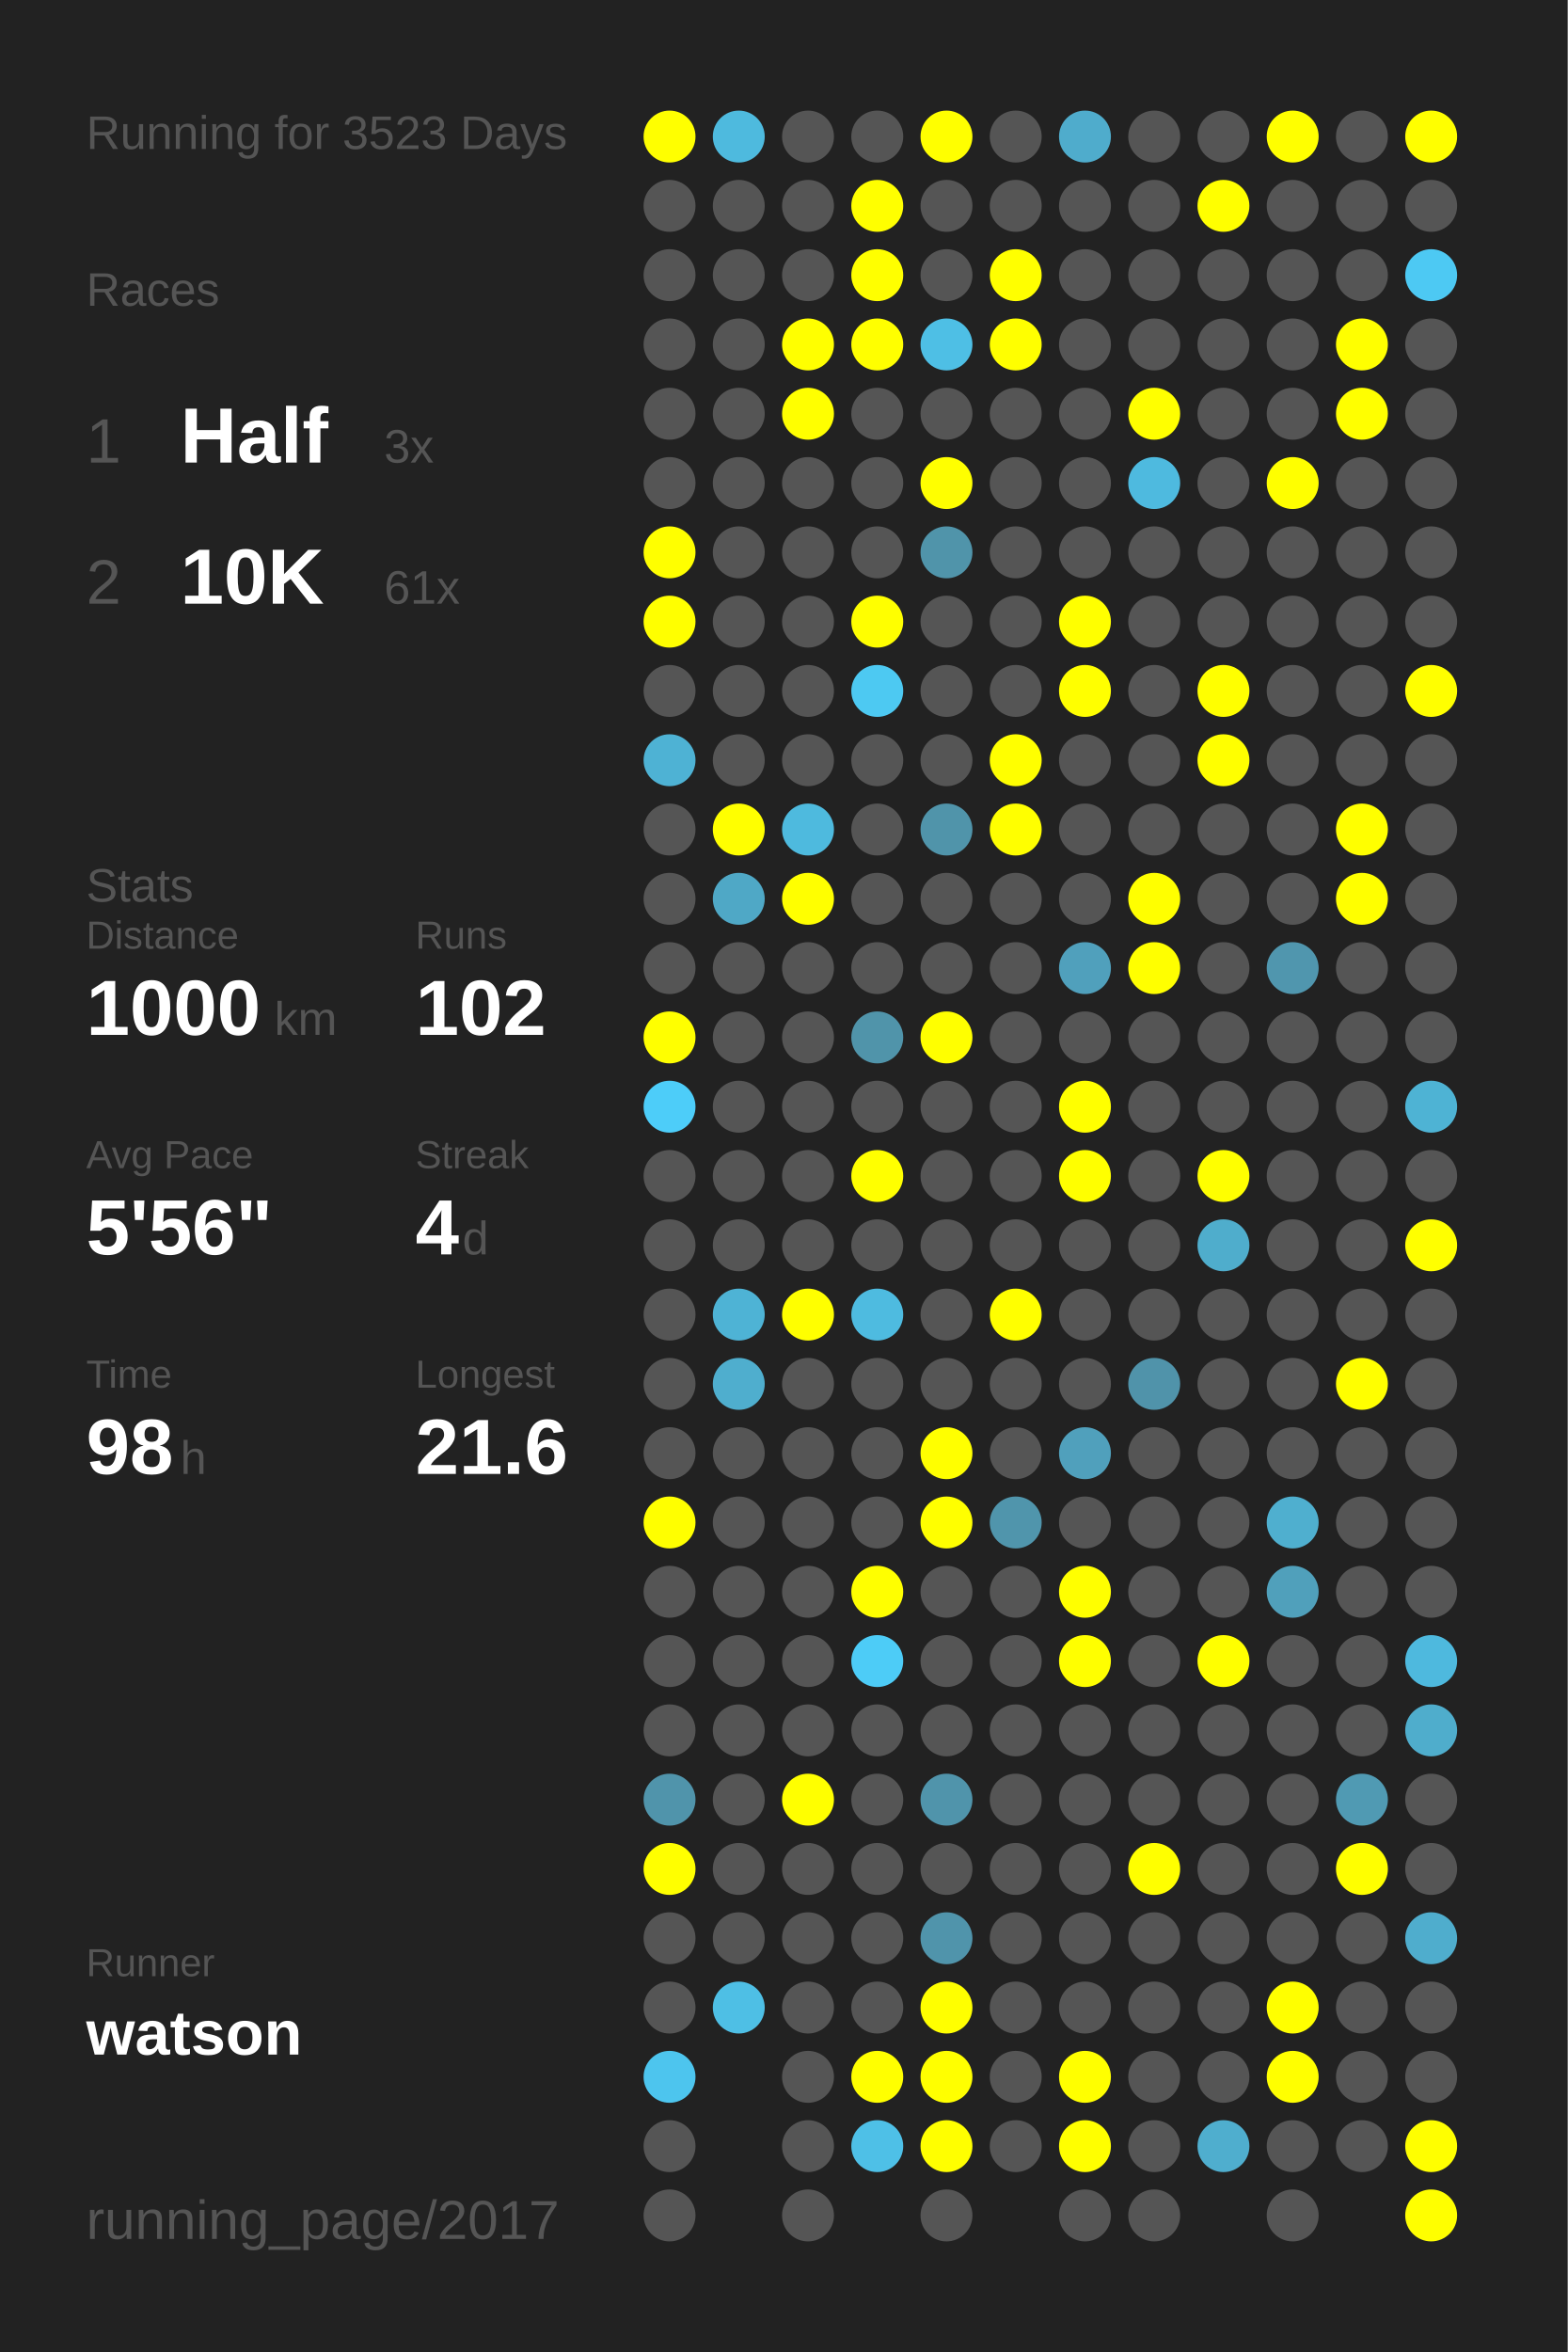
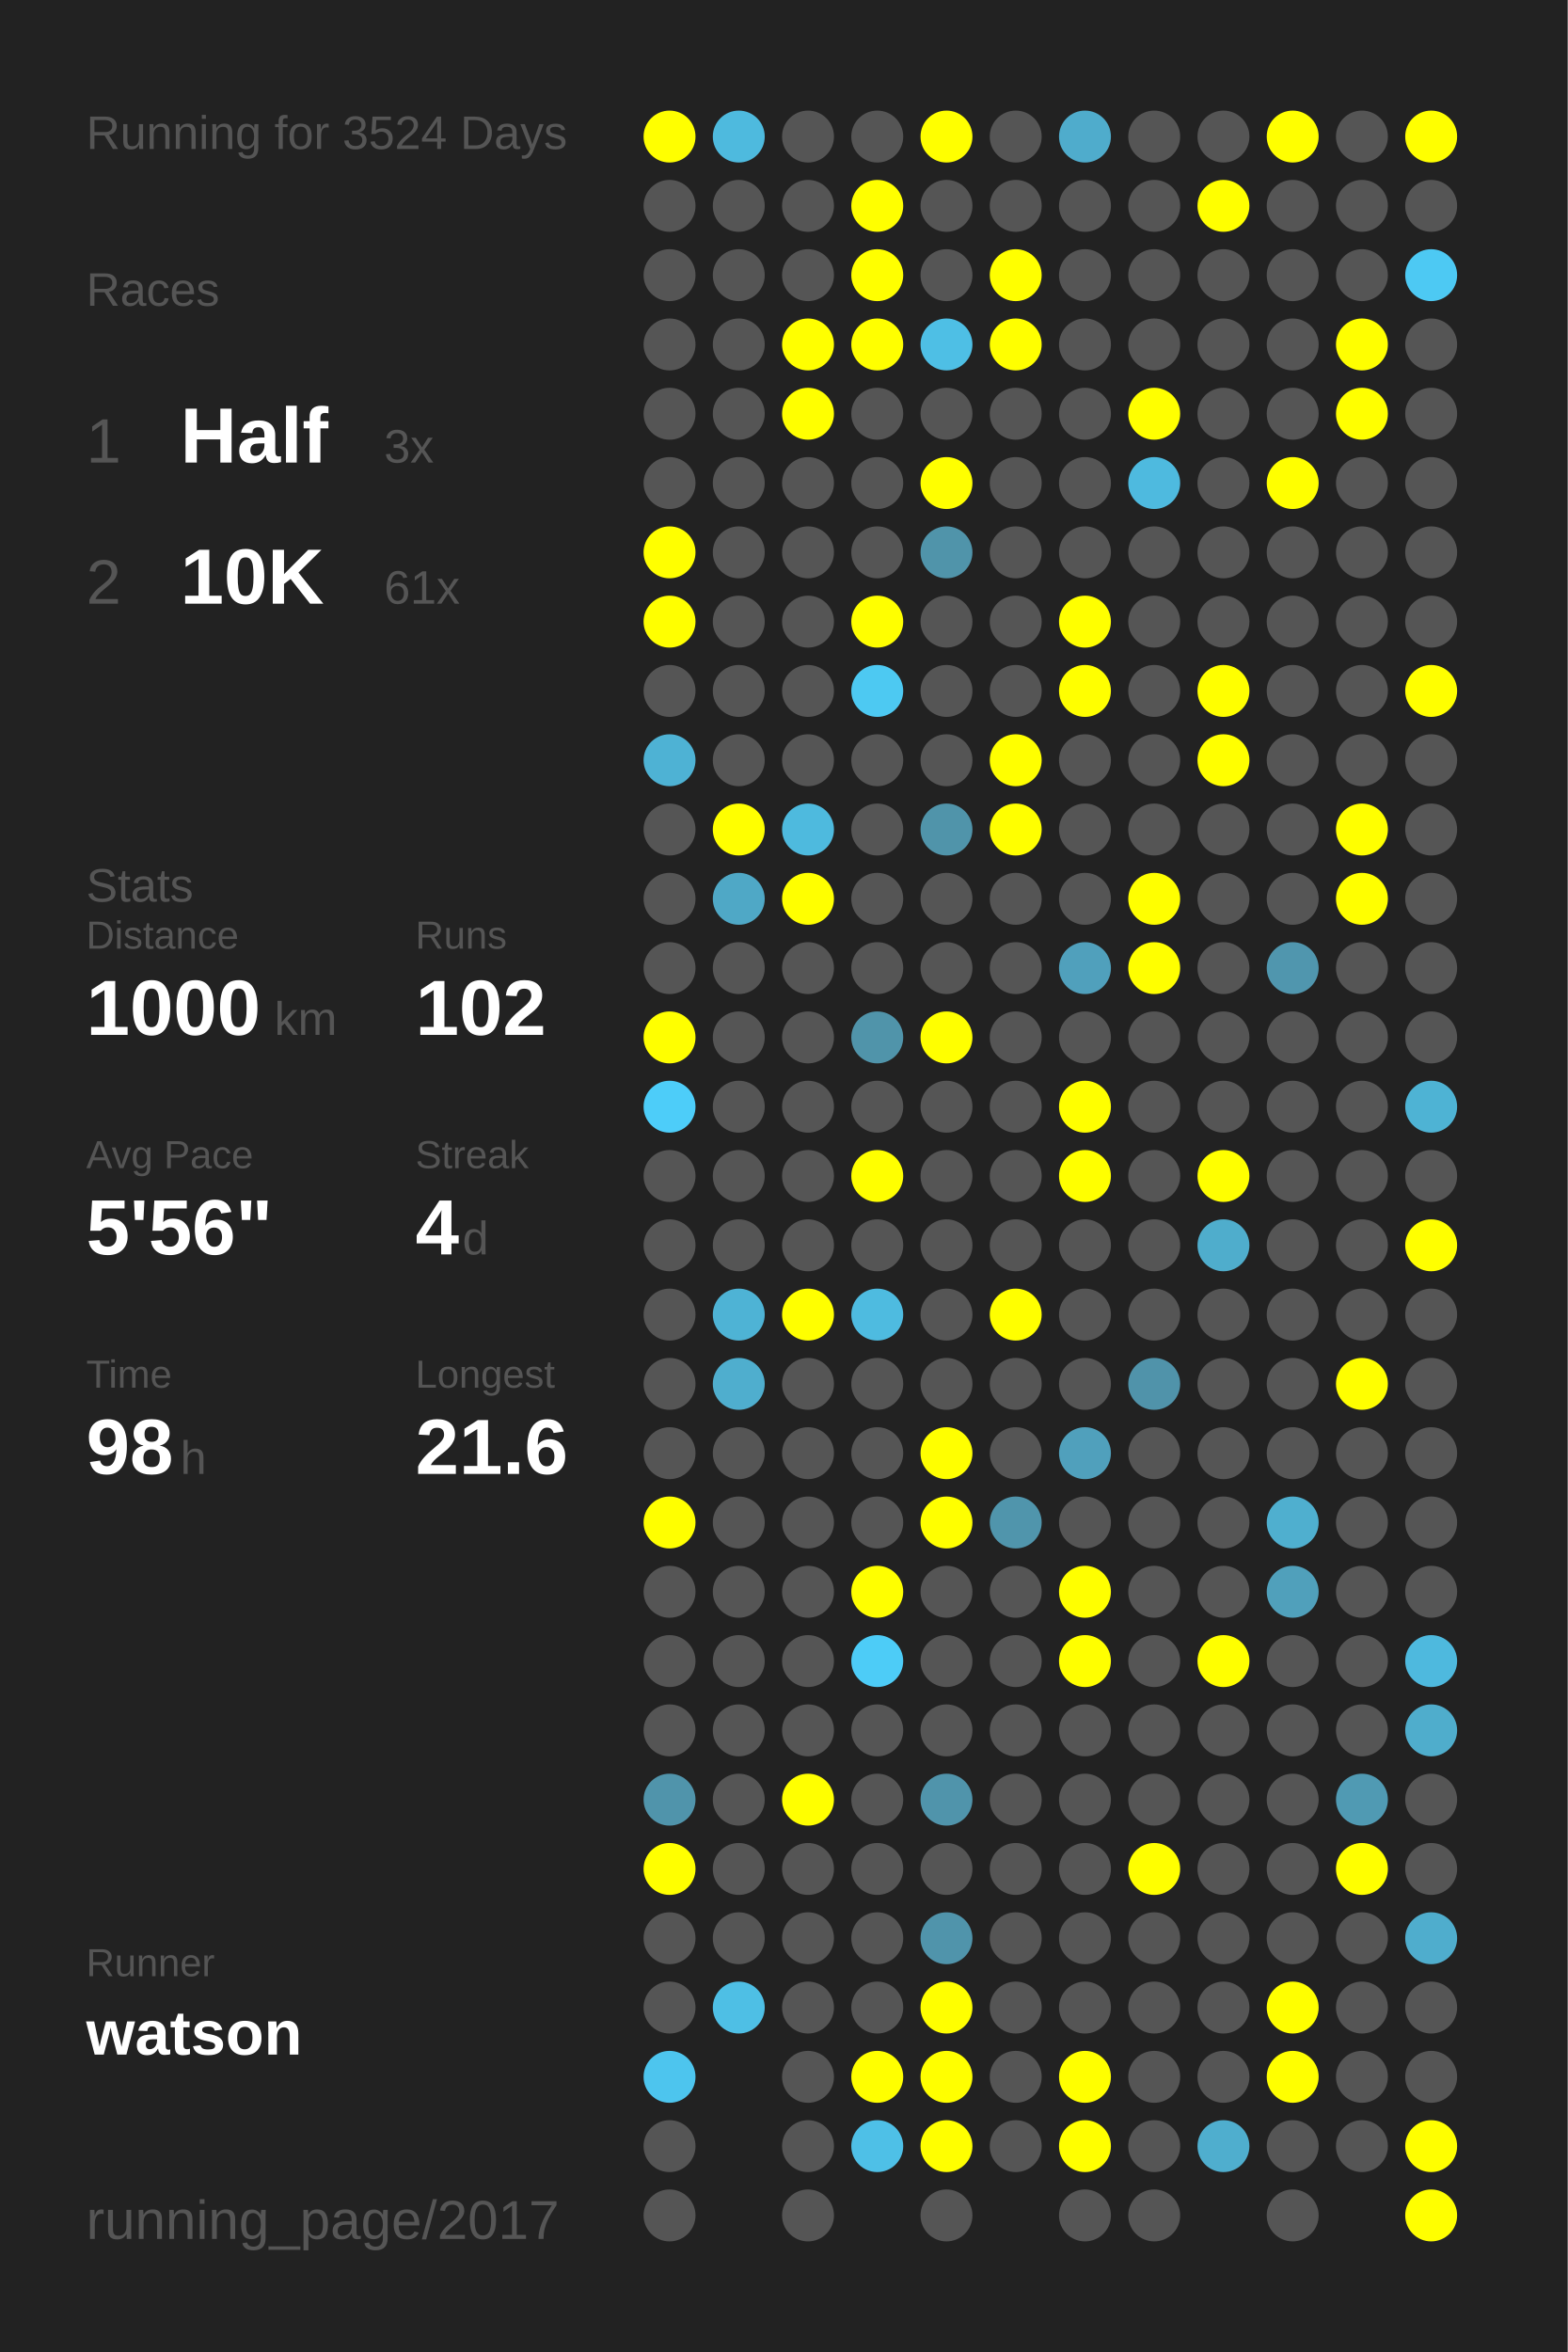
<svg xmlns="http://www.w3.org/2000/svg" baseProfile="full" height="300mm" version="1.1" viewBox="0,0,200,300" width="200mm">
  <defs />
  <rect fill="#222222" height="300" width="200" x="0" y="0" />
-   <text fill="#555555" style="font-size:6px; font-family:Arial;" x="11" y="19">Running for 3523 Days</text>
+   <text fill="#555555" style="font-size:6px; font-family:Arial;" x="11" y="19">Running for 3524 Days</text>
  <text fill="#555555" style="font-size:6px; font-family:Arial;" x="11" y="39">Races</text>
  <text fill="#555555" style="font-size:8px; font-family:Arial;" x="11" y="59">1</text>
  <text fill="#FFFFFF" style="font-size:10px; font-family:Arial; font-weight:bold;" x="23" y="59">Half</text>
  <text fill="#555555" style="font-size:6px; font-family:Arial;" x="49" y="59">3x</text>
  <text fill="#555555" style="font-size:8px; font-family:Arial;" x="11" y="77">2</text>
  <text fill="#FFFFFF" style="font-size:10px; font-family:Arial; font-weight:bold;" x="23" y="77">10K</text>
  <text fill="#555555" style="font-size:6px; font-family:Arial;" x="49" y="77">61x</text>
  <text fill="#555555" style="font-size:6px; font-family:Arial;" x="11" y="115">Stats</text>
  <text fill="#555555" style="font-size:5px; font-family:Arial;" x="11" y="121">Distance</text>
  <text fill="#FFFFFF" style="font-size:10px; font-family:Arial; font-weight:bold;" x="11" y="132">1000</text>
  <text fill="#555555" style="font-size:6px; font-family:Arial;" x="35" y="132">km</text>
  <text fill="#555555" style="font-size:5px; font-family:Arial;" x="53" y="121">Runs</text>
  <text fill="#FFFFFF" style="font-size:10px; font-family:Arial; font-weight:bold;" x="53" y="132">102</text>
  <text fill="#555555" style="font-size:5px; font-family:Arial;" x="11" y="149">Avg Pace</text>
  <text fill="#FFFFFF" style="font-size:10px; font-family:Arial; font-weight:bold;" x="11" y="160">5'56"</text>
  <text fill="#555555" style="font-size:5px; font-family:Arial;" x="53" y="149">Streak</text>
  <text fill="#FFFFFF" style="font-size:10px; font-family:Arial; font-weight:bold;" x="53" y="160">4</text>
  <text fill="#555555" style="font-size:6px; font-family:Arial;" x="59" y="160">d</text>
  <text fill="#555555" style="font-size:5px; font-family:Arial;" x="11" y="177">Time</text>
  <text fill="#FFFFFF" style="font-size:10px; font-family:Arial; font-weight:bold;" x="11" y="188">98</text>
  <text fill="#555555" style="font-size:6px; font-family:Arial;" x="23" y="188">h</text>
  <text fill="#555555" style="font-size:5px; font-family:Arial;" x="53" y="177">Longest</text>
  <text fill="#FFFFFF" style="font-size:10px; font-family:Arial; font-weight:bold;" x="53" y="188">21.6</text>
  <text fill="#555555" style="font-size:5px; font-family:Arial;" x="11" y="252.065">Runner</text>
  <text fill="#FFFFFF" style="font-size:8px; font-family:Arial; font-weight:bold;" x="11" y="262.065">watson</text>
  <text fill="#555555" style="font-size:7px; font-family:Arial;" x="11" y="285.581">running_page/2017</text>
  <circle cx="85.417" cy="17.419" fill="#FFFF00" r="3.312" />
  <circle cx="85.417" cy="26.258" fill="#555555" r="3.312" />
  <circle cx="85.417" cy="35.097" fill="#555555" r="3.312" />
  <circle cx="85.417" cy="43.935" fill="#555555" r="3.312" />
  <circle cx="85.417" cy="52.774" fill="#555555" r="3.312" />
  <circle cx="85.417" cy="61.613" fill="#555555" r="3.312" />
  <circle cx="85.417" cy="70.452" fill="#FFFF00" r="3.312" />
  <circle cx="85.417" cy="79.29" fill="#FFFF00" r="3.312" />
  <circle cx="85.417" cy="88.129" fill="#555555" r="3.312" />
  <circle cx="85.417" cy="96.968" fill="#4eb2d4" r="3.312" />
  <circle cx="85.417" cy="105.806" fill="#555555" r="3.312" />
  <circle cx="85.417" cy="114.645" fill="#555555" r="3.312" />
  <circle cx="85.417" cy="123.484" fill="#555555" r="3.312" />
  <circle cx="85.417" cy="132.323" fill="#FFFF00" r="3.312" />
  <circle cx="85.417" cy="141.161" fill="#4dcdf9" r="3.312" />
  <circle cx="85.417" cy="150" fill="#555555" r="3.312" />
  <circle cx="85.417" cy="158.839" fill="#555555" r="3.312" />
  <circle cx="85.417" cy="167.677" fill="#555555" r="3.312" />
  <circle cx="85.417" cy="176.516" fill="#555555" r="3.312" />
  <circle cx="85.417" cy="185.355" fill="#555555" r="3.312" />
  <circle cx="85.417" cy="194.194" fill="#FFFF00" r="3.312" />
  <circle cx="85.417" cy="203.032" fill="#555555" r="3.312" />
  <circle cx="85.417" cy="211.871" fill="#555555" r="3.312" />
  <circle cx="85.417" cy="220.71" fill="#555555" r="3.312" />
  <circle cx="85.417" cy="229.548" fill="#5094ab" r="3.312" />
  <circle cx="85.417" cy="238.387" fill="#FFFF00" r="3.312" />
  <circle cx="85.417" cy="247.226" fill="#555555" r="3.312" />
  <circle cx="85.417" cy="256.065" fill="#555555" r="3.312" />
  <circle cx="85.417" cy="264.903" fill="#4dc5ee" r="3.312" />
  <circle cx="85.417" cy="273.742" fill="#555555" r="3.312" />
  <circle cx="85.417" cy="282.581" fill="#555555" r="3.312" />
  <circle cx="94.25" cy="17.419" fill="#4ebade" r="3.312" />
  <circle cx="94.25" cy="26.258" fill="#555555" r="3.312" />
  <circle cx="94.25" cy="35.097" fill="#555555" r="3.312" />
  <circle cx="94.25" cy="43.935" fill="#555555" r="3.312" />
  <circle cx="94.25" cy="52.774" fill="#555555" r="3.312" />
  <circle cx="94.25" cy="61.613" fill="#555555" r="3.312" />
  <circle cx="94.25" cy="70.452" fill="#555555" r="3.312" />
  <circle cx="94.25" cy="79.29" fill="#555555" r="3.312" />
  <circle cx="94.25" cy="88.129" fill="#555555" r="3.312" />
  <circle cx="94.25" cy="96.968" fill="#555555" r="3.312" />
  <circle cx="94.25" cy="105.806" fill="#FFFF00" r="3.312" />
  <circle cx="94.25" cy="114.645" fill="#4fa8c6" r="3.312" />
  <circle cx="94.25" cy="123.484" fill="#555555" r="3.312" />
  <circle cx="94.25" cy="132.323" fill="#555555" r="3.312" />
  <circle cx="94.25" cy="141.161" fill="#555555" r="3.312" />
  <circle cx="94.25" cy="150" fill="#555555" r="3.312" />
  <circle cx="94.25" cy="158.839" fill="#555555" r="3.312" />
  <circle cx="94.25" cy="167.677" fill="#4eb3d5" r="3.312" />
  <circle cx="94.25" cy="176.516" fill="#4faece" r="3.312" />
  <circle cx="94.25" cy="185.355" fill="#555555" r="3.312" />
  <circle cx="94.25" cy="194.194" fill="#555555" r="3.312" />
  <circle cx="94.25" cy="203.032" fill="#555555" r="3.312" />
  <circle cx="94.25" cy="211.871" fill="#555555" r="3.312" />
  <circle cx="94.25" cy="220.71" fill="#555555" r="3.312" />
  <circle cx="94.25" cy="229.548" fill="#555555" r="3.312" />
  <circle cx="94.25" cy="238.387" fill="#555555" r="3.312" />
  <circle cx="94.25" cy="247.226" fill="#555555" r="3.312" />
  <circle cx="94.25" cy="256.065" fill="#4ebfe5" r="3.312" />
  <circle cx="103.083" cy="17.419" fill="#555555" r="3.312" />
  <circle cx="103.083" cy="26.258" fill="#555555" r="3.312" />
  <circle cx="103.083" cy="35.097" fill="#555555" r="3.312" />
  <circle cx="103.083" cy="43.935" fill="#FFFF00" r="3.312" />
  <circle cx="103.083" cy="52.774" fill="#FFFF00" r="3.312" />
  <circle cx="103.083" cy="61.613" fill="#555555" r="3.312" />
  <circle cx="103.083" cy="70.452" fill="#555555" r="3.312" />
  <circle cx="103.083" cy="79.29" fill="#555555" r="3.312" />
  <circle cx="103.083" cy="88.129" fill="#555555" r="3.312" />
  <circle cx="103.083" cy="96.968" fill="#555555" r="3.312" />
  <circle cx="103.083" cy="105.806" fill="#4ebade" r="3.312" />
  <circle cx="103.083" cy="114.645" fill="#FFFF00" r="3.312" />
  <circle cx="103.083" cy="123.484" fill="#555555" r="3.312" />
  <circle cx="103.083" cy="132.323" fill="#555555" r="3.312" />
  <circle cx="103.083" cy="141.161" fill="#555555" r="3.312" />
  <circle cx="103.083" cy="150" fill="#555555" r="3.312" />
  <circle cx="103.083" cy="158.839" fill="#555555" r="3.312" />
  <circle cx="103.083" cy="167.677" fill="#FFFF00" r="3.312" />
  <circle cx="103.083" cy="176.516" fill="#555555" r="3.312" />
  <circle cx="103.083" cy="185.355" fill="#555555" r="3.312" />
  <circle cx="103.083" cy="194.194" fill="#555555" r="3.312" />
  <circle cx="103.083" cy="203.032" fill="#555555" r="3.312" />
  <circle cx="103.083" cy="211.871" fill="#555555" r="3.312" />
  <circle cx="103.083" cy="220.71" fill="#555555" r="3.312" />
  <circle cx="103.083" cy="229.548" fill="#FFFF00" r="3.312" />
  <circle cx="103.083" cy="238.387" fill="#555555" r="3.312" />
  <circle cx="103.083" cy="247.226" fill="#555555" r="3.312" />
  <circle cx="103.083" cy="256.065" fill="#555555" r="3.312" />
  <circle cx="103.083" cy="264.903" fill="#555555" r="3.312" />
  <circle cx="103.083" cy="273.742" fill="#555555" r="3.312" />
  <circle cx="103.083" cy="282.581" fill="#555555" r="3.312" />
  <circle cx="111.917" cy="17.419" fill="#555555" r="3.312" />
  <circle cx="111.917" cy="26.258" fill="#FFFF00" r="3.312" />
  <circle cx="111.917" cy="35.097" fill="#FFFF00" r="3.312" />
  <circle cx="111.917" cy="43.935" fill="#FFFF00" r="3.312" />
  <circle cx="111.917" cy="52.774" fill="#555555" r="3.312" />
  <circle cx="111.917" cy="61.613" fill="#555555" r="3.312" />
  <circle cx="111.917" cy="70.452" fill="#555555" r="3.312" />
  <circle cx="111.917" cy="79.29" fill="#FFFF00" r="3.312" />
  <circle cx="111.917" cy="88.129" fill="#4dc9f2" r="3.312" />
  <circle cx="111.917" cy="96.968" fill="#555555" r="3.312" />
  <circle cx="111.917" cy="105.806" fill="#555555" r="3.312" />
  <circle cx="111.917" cy="114.645" fill="#555555" r="3.312" />
  <circle cx="111.917" cy="123.484" fill="#555555" r="3.312" />
  <circle cx="111.917" cy="132.323" fill="#5094aa" r="3.312" />
  <circle cx="111.917" cy="141.161" fill="#555555" r="3.312" />
  <circle cx="111.917" cy="150" fill="#FFFF00" r="3.312" />
  <circle cx="111.917" cy="158.839" fill="#555555" r="3.312" />
  <circle cx="111.917" cy="167.677" fill="#4ebbe0" r="3.312" />
  <circle cx="111.917" cy="176.516" fill="#555555" r="3.312" />
  <circle cx="111.917" cy="185.355" fill="#555555" r="3.312" />
  <circle cx="111.917" cy="194.194" fill="#555555" r="3.312" />
  <circle cx="111.917" cy="203.032" fill="#FFFF00" r="3.312" />
  <circle cx="111.917" cy="211.871" fill="#4dccf7" r="3.312" />
  <circle cx="111.917" cy="220.71" fill="#555555" r="3.312" />
  <circle cx="111.917" cy="229.548" fill="#555555" r="3.312" />
  <circle cx="111.917" cy="238.387" fill="#555555" r="3.312" />
  <circle cx="111.917" cy="247.226" fill="#555555" r="3.312" />
  <circle cx="111.917" cy="256.065" fill="#555555" r="3.312" />
  <circle cx="111.917" cy="264.903" fill="#FFFF00" r="3.312" />
  <circle cx="111.917" cy="273.742" fill="#4ec0e7" r="3.312" />
  <circle cx="120.75" cy="17.419" fill="#FFFF00" r="3.312" />
  <circle cx="120.75" cy="26.258" fill="#555555" r="3.312" />
  <circle cx="120.75" cy="35.097" fill="#555555" r="3.312" />
  <circle cx="120.75" cy="43.935" fill="#4ebfe5" r="3.312" />
  <circle cx="120.75" cy="52.774" fill="#555555" r="3.312" />
  <circle cx="120.75" cy="61.613" fill="#FFFF00" r="3.312" />
  <circle cx="120.75" cy="70.452" fill="#5094aa" r="3.312" />
  <circle cx="120.75" cy="79.29" fill="#555555" r="3.312" />
  <circle cx="120.75" cy="88.129" fill="#555555" r="3.312" />
  <circle cx="120.75" cy="96.968" fill="#555555" r="3.312" />
  <circle cx="120.75" cy="105.806" fill="#5094aa" r="3.312" />
  <circle cx="120.75" cy="114.645" fill="#555555" r="3.312" />
  <circle cx="120.75" cy="123.484" fill="#555555" r="3.312" />
  <circle cx="120.75" cy="132.323" fill="#FFFF00" r="3.312" />
  <circle cx="120.75" cy="141.161" fill="#555555" r="3.312" />
  <circle cx="120.75" cy="150" fill="#555555" r="3.312" />
  <circle cx="120.75" cy="158.839" fill="#555555" r="3.312" />
  <circle cx="120.75" cy="167.677" fill="#555555" r="3.312" />
  <circle cx="120.75" cy="176.516" fill="#555555" r="3.312" />
  <circle cx="120.75" cy="185.355" fill="#FFFF00" r="3.312" />
  <circle cx="120.75" cy="194.194" fill="#FFFF00" r="3.312" />
  <circle cx="120.75" cy="203.032" fill="#555555" r="3.312" />
  <circle cx="120.75" cy="211.871" fill="#555555" r="3.312" />
  <circle cx="120.75" cy="220.71" fill="#555555" r="3.312" />
  <circle cx="120.75" cy="229.548" fill="#5094ab" r="3.312" />
  <circle cx="120.75" cy="238.387" fill="#555555" r="3.312" />
  <circle cx="120.75" cy="247.226" fill="#5094ab" r="3.312" />
  <circle cx="120.75" cy="256.065" fill="#FFFF00" r="3.312" />
  <circle cx="120.75" cy="264.903" fill="#FFFF00" r="3.312" />
  <circle cx="120.75" cy="273.742" fill="#FFFF00" r="3.312" />
  <circle cx="120.75" cy="282.581" fill="#555555" r="3.312" />
  <circle cx="129.583" cy="17.419" fill="#555555" r="3.312" />
  <circle cx="129.583" cy="26.258" fill="#555555" r="3.312" />
  <circle cx="129.583" cy="35.097" fill="#FFFF00" r="3.312" />
  <circle cx="129.583" cy="43.935" fill="#FFFF00" r="3.312" />
  <circle cx="129.583" cy="52.774" fill="#555555" r="3.312" />
  <circle cx="129.583" cy="61.613" fill="#555555" r="3.312" />
  <circle cx="129.583" cy="70.452" fill="#555555" r="3.312" />
  <circle cx="129.583" cy="79.29" fill="#555555" r="3.312" />
  <circle cx="129.583" cy="88.129" fill="#555555" r="3.312" />
  <circle cx="129.583" cy="96.968" fill="#FFFF00" r="3.312" />
  <circle cx="129.583" cy="105.806" fill="#FFFF00" r="3.312" />
  <circle cx="129.583" cy="114.645" fill="#555555" r="3.312" />
  <circle cx="129.583" cy="123.484" fill="#555555" r="3.312" />
  <circle cx="129.583" cy="132.323" fill="#555555" r="3.312" />
  <circle cx="129.583" cy="141.161" fill="#555555" r="3.312" />
  <circle cx="129.583" cy="150" fill="#555555" r="3.312" />
  <circle cx="129.583" cy="158.839" fill="#555555" r="3.312" />
  <circle cx="129.583" cy="167.677" fill="#FFFF00" r="3.312" />
  <circle cx="129.583" cy="176.516" fill="#555555" r="3.312" />
  <circle cx="129.583" cy="185.355" fill="#555555" r="3.312" />
  <circle cx="129.583" cy="194.194" fill="#5095ac" r="3.312" />
  <circle cx="129.583" cy="203.032" fill="#555555" r="3.312" />
  <circle cx="129.583" cy="211.871" fill="#555555" r="3.312" />
  <circle cx="129.583" cy="220.71" fill="#555555" r="3.312" />
  <circle cx="129.583" cy="229.548" fill="#555555" r="3.312" />
  <circle cx="129.583" cy="238.387" fill="#555555" r="3.312" />
  <circle cx="129.583" cy="247.226" fill="#555555" r="3.312" />
  <circle cx="129.583" cy="256.065" fill="#555555" r="3.312" />
  <circle cx="129.583" cy="264.903" fill="#555555" r="3.312" />
  <circle cx="129.583" cy="273.742" fill="#555555" r="3.312" />
  <circle cx="138.417" cy="17.419" fill="#4faccc" r="3.312" />
  <circle cx="138.417" cy="26.258" fill="#555555" r="3.312" />
  <circle cx="138.417" cy="35.097" fill="#555555" r="3.312" />
  <circle cx="138.417" cy="43.935" fill="#555555" r="3.312" />
  <circle cx="138.417" cy="52.774" fill="#555555" r="3.312" />
  <circle cx="138.417" cy="61.613" fill="#555555" r="3.312" />
  <circle cx="138.417" cy="70.452" fill="#555555" r="3.312" />
  <circle cx="138.417" cy="79.29" fill="#FFFF00" r="3.312" />
  <circle cx="138.417" cy="88.129" fill="#FFFF00" r="3.312" />
  <circle cx="138.417" cy="96.968" fill="#555555" r="3.312" />
  <circle cx="138.417" cy="105.806" fill="#555555" r="3.312" />
  <circle cx="138.417" cy="114.645" fill="#555555" r="3.312" />
  <circle cx="138.417" cy="123.484" fill="#50a0bc" r="3.312" />
  <circle cx="138.417" cy="132.323" fill="#555555" r="3.312" />
  <circle cx="138.417" cy="141.161" fill="#FFFF00" r="3.312" />
  <circle cx="138.417" cy="150" fill="#FFFF00" r="3.312" />
  <circle cx="138.417" cy="158.839" fill="#555555" r="3.312" />
  <circle cx="138.417" cy="167.677" fill="#555555" r="3.312" />
  <circle cx="138.417" cy="176.516" fill="#555555" r="3.312" />
  <circle cx="138.417" cy="185.355" fill="#50a0bc" r="3.312" />
  <circle cx="138.417" cy="194.194" fill="#555555" r="3.312" />
  <circle cx="138.417" cy="203.032" fill="#FFFF00" r="3.312" />
  <circle cx="138.417" cy="211.871" fill="#FFFF00" r="3.312" />
  <circle cx="138.417" cy="220.71" fill="#555555" r="3.312" />
  <circle cx="138.417" cy="229.548" fill="#555555" r="3.312" />
  <circle cx="138.417" cy="238.387" fill="#555555" r="3.312" />
  <circle cx="138.417" cy="247.226" fill="#555555" r="3.312" />
  <circle cx="138.417" cy="256.065" fill="#555555" r="3.312" />
  <circle cx="138.417" cy="264.903" fill="#FFFF00" r="3.312" />
  <circle cx="138.417" cy="273.742" fill="#FFFF00" r="3.312" />
  <circle cx="138.417" cy="282.581" fill="#555555" r="3.312" />
  <circle cx="147.25" cy="17.419" fill="#555555" r="3.312" />
  <circle cx="147.25" cy="26.258" fill="#555555" r="3.312" />
  <circle cx="147.25" cy="35.097" fill="#555555" r="3.312" />
  <circle cx="147.25" cy="43.935" fill="#555555" r="3.312" />
  <circle cx="147.25" cy="52.774" fill="#FFFF00" r="3.312" />
  <circle cx="147.25" cy="61.613" fill="#4ebadf" r="3.312" />
  <circle cx="147.25" cy="70.452" fill="#555555" r="3.312" />
  <circle cx="147.25" cy="79.29" fill="#555555" r="3.312" />
  <circle cx="147.25" cy="88.129" fill="#555555" r="3.312" />
  <circle cx="147.25" cy="96.968" fill="#555555" r="3.312" />
  <circle cx="147.25" cy="105.806" fill="#555555" r="3.312" />
  <circle cx="147.25" cy="114.645" fill="#FFFF00" r="3.312" />
  <circle cx="147.25" cy="123.484" fill="#FFFF00" r="3.312" />
  <circle cx="147.25" cy="132.323" fill="#555555" r="3.312" />
  <circle cx="147.25" cy="141.161" fill="#555555" r="3.312" />
  <circle cx="147.25" cy="150" fill="#555555" r="3.312" />
  <circle cx="147.25" cy="158.839" fill="#555555" r="3.312" />
  <circle cx="147.25" cy="167.677" fill="#555555" r="3.312" />
  <circle cx="147.25" cy="176.516" fill="#5093aa" r="3.312" />
  <circle cx="147.25" cy="185.355" fill="#555555" r="3.312" />
  <circle cx="147.25" cy="194.194" fill="#555555" r="3.312" />
  <circle cx="147.25" cy="203.032" fill="#555555" r="3.312" />
  <circle cx="147.25" cy="211.871" fill="#555555" r="3.312" />
  <circle cx="147.25" cy="220.71" fill="#555555" r="3.312" />
  <circle cx="147.25" cy="229.548" fill="#555555" r="3.312" />
  <circle cx="147.25" cy="238.387" fill="#FFFF00" r="3.312" />
  <circle cx="147.25" cy="247.226" fill="#555555" r="3.312" />
  <circle cx="147.25" cy="256.065" fill="#555555" r="3.312" />
  <circle cx="147.25" cy="264.903" fill="#555555" r="3.312" />
  <circle cx="147.25" cy="273.742" fill="#555555" r="3.312" />
  <circle cx="147.25" cy="282.581" fill="#555555" r="3.312" />
  <circle cx="156.083" cy="17.419" fill="#555555" r="3.312" />
  <circle cx="156.083" cy="26.258" fill="#FFFF00" r="3.312" />
  <circle cx="156.083" cy="35.097" fill="#555555" r="3.312" />
  <circle cx="156.083" cy="43.935" fill="#555555" r="3.312" />
  <circle cx="156.083" cy="52.774" fill="#555555" r="3.312" />
  <circle cx="156.083" cy="61.613" fill="#555555" r="3.312" />
  <circle cx="156.083" cy="70.452" fill="#555555" r="3.312" />
  <circle cx="156.083" cy="79.29" fill="#555555" r="3.312" />
  <circle cx="156.083" cy="88.129" fill="#FFFF00" r="3.312" />
  <circle cx="156.083" cy="96.968" fill="#FFFF00" r="3.312" />
  <circle cx="156.083" cy="105.806" fill="#555555" r="3.312" />
  <circle cx="156.083" cy="114.645" fill="#555555" r="3.312" />
  <circle cx="156.083" cy="123.484" fill="#555555" r="3.312" />
  <circle cx="156.083" cy="132.323" fill="#555555" r="3.312" />
  <circle cx="156.083" cy="141.161" fill="#555555" r="3.312" />
  <circle cx="156.083" cy="150" fill="#FFFF00" r="3.312" />
  <circle cx="156.083" cy="158.839" fill="#4fadcc" r="3.312" />
  <circle cx="156.083" cy="167.677" fill="#555555" r="3.312" />
  <circle cx="156.083" cy="176.516" fill="#555555" r="3.312" />
  <circle cx="156.083" cy="185.355" fill="#555555" r="3.312" />
  <circle cx="156.083" cy="194.194" fill="#555555" r="3.312" />
  <circle cx="156.083" cy="203.032" fill="#555555" r="3.312" />
  <circle cx="156.083" cy="211.871" fill="#FFFF00" r="3.312" />
  <circle cx="156.083" cy="220.71" fill="#555555" r="3.312" />
  <circle cx="156.083" cy="229.548" fill="#555555" r="3.312" />
  <circle cx="156.083" cy="238.387" fill="#555555" r="3.312" />
  <circle cx="156.083" cy="247.226" fill="#555555" r="3.312" />
  <circle cx="156.083" cy="256.065" fill="#555555" r="3.312" />
  <circle cx="156.083" cy="264.903" fill="#555555" r="3.312" />
  <circle cx="156.083" cy="273.742" fill="#4faece" r="3.312" />
  <circle cx="164.917" cy="17.419" fill="#FFFF00" r="3.312" />
  <circle cx="164.917" cy="26.258" fill="#555555" r="3.312" />
  <circle cx="164.917" cy="35.097" fill="#555555" r="3.312" />
  <circle cx="164.917" cy="43.935" fill="#555555" r="3.312" />
  <circle cx="164.917" cy="52.774" fill="#555555" r="3.312" />
  <circle cx="164.917" cy="61.613" fill="#FFFF00" r="3.312" />
  <circle cx="164.917" cy="70.452" fill="#555555" r="3.312" />
  <circle cx="164.917" cy="79.29" fill="#555555" r="3.312" />
  <circle cx="164.917" cy="88.129" fill="#555555" r="3.312" />
  <circle cx="164.917" cy="96.968" fill="#555555" r="3.312" />
  <circle cx="164.917" cy="105.806" fill="#555555" r="3.312" />
  <circle cx="164.917" cy="114.645" fill="#555555" r="3.312" />
  <circle cx="164.917" cy="123.484" fill="#5096ae" r="3.312" />
  <circle cx="164.917" cy="132.323" fill="#555555" r="3.312" />
  <circle cx="164.917" cy="141.161" fill="#555555" r="3.312" />
  <circle cx="164.917" cy="150" fill="#555555" r="3.312" />
  <circle cx="164.917" cy="158.839" fill="#555555" r="3.312" />
  <circle cx="164.917" cy="167.677" fill="#555555" r="3.312" />
  <circle cx="164.917" cy="176.516" fill="#555555" r="3.312" />
  <circle cx="164.917" cy="185.355" fill="#555555" r="3.312" />
  <circle cx="164.917" cy="194.194" fill="#4fafcf" r="3.312" />
  <circle cx="164.917" cy="203.032" fill="#50a0bb" r="3.312" />
  <circle cx="164.917" cy="211.871" fill="#555555" r="3.312" />
  <circle cx="164.917" cy="220.71" fill="#555555" r="3.312" />
  <circle cx="164.917" cy="229.548" fill="#555555" r="3.312" />
  <circle cx="164.917" cy="238.387" fill="#555555" r="3.312" />
  <circle cx="164.917" cy="247.226" fill="#555555" r="3.312" />
  <circle cx="164.917" cy="256.065" fill="#FFFF00" r="3.312" />
  <circle cx="164.917" cy="264.903" fill="#FFFF00" r="3.312" />
  <circle cx="164.917" cy="273.742" fill="#555555" r="3.312" />
  <circle cx="164.917" cy="282.581" fill="#555555" r="3.312" />
  <circle cx="173.75" cy="17.419" fill="#555555" r="3.312" />
  <circle cx="173.75" cy="26.258" fill="#555555" r="3.312" />
  <circle cx="173.75" cy="35.097" fill="#555555" r="3.312" />
  <circle cx="173.75" cy="43.935" fill="#FFFF00" r="3.312" />
  <circle cx="173.75" cy="52.774" fill="#FFFF00" r="3.312" />
  <circle cx="173.75" cy="61.613" fill="#555555" r="3.312" />
  <circle cx="173.75" cy="70.452" fill="#555555" r="3.312" />
  <circle cx="173.75" cy="79.29" fill="#555555" r="3.312" />
  <circle cx="173.75" cy="88.129" fill="#555555" r="3.312" />
  <circle cx="173.75" cy="96.968" fill="#555555" r="3.312" />
  <circle cx="173.75" cy="105.806" fill="#FFFF00" r="3.312" />
  <circle cx="173.75" cy="114.645" fill="#FFFF00" r="3.312" />
  <circle cx="173.75" cy="123.484" fill="#555555" r="3.312" />
  <circle cx="173.75" cy="132.323" fill="#555555" r="3.312" />
  <circle cx="173.75" cy="141.161" fill="#555555" r="3.312" />
  <circle cx="173.75" cy="150" fill="#555555" r="3.312" />
  <circle cx="173.75" cy="158.839" fill="#555555" r="3.312" />
  <circle cx="173.75" cy="167.677" fill="#555555" r="3.312" />
  <circle cx="173.75" cy="176.516" fill="#FFFF00" r="3.312" />
  <circle cx="173.75" cy="185.355" fill="#555555" r="3.312" />
  <circle cx="173.75" cy="194.194" fill="#555555" r="3.312" />
  <circle cx="173.75" cy="203.032" fill="#555555" r="3.312" />
  <circle cx="173.75" cy="211.871" fill="#555555" r="3.312" />
  <circle cx="173.75" cy="220.71" fill="#555555" r="3.312" />
  <circle cx="173.75" cy="229.548" fill="#509ab3" r="3.312" />
  <circle cx="173.75" cy="238.387" fill="#FFFF00" r="3.312" />
  <circle cx="173.75" cy="247.226" fill="#555555" r="3.312" />
  <circle cx="173.75" cy="256.065" fill="#555555" r="3.312" />
  <circle cx="173.75" cy="264.903" fill="#555555" r="3.312" />
  <circle cx="173.75" cy="273.742" fill="#555555" r="3.312" />
  <circle cx="182.583" cy="17.419" fill="#FFFF00" r="3.312" />
  <circle cx="182.583" cy="26.258" fill="#555555" r="3.312" />
  <circle cx="182.583" cy="35.097" fill="#4dc9f3" r="3.312" />
  <circle cx="182.583" cy="43.935" fill="#555555" r="3.312" />
  <circle cx="182.583" cy="52.774" fill="#555555" r="3.312" />
  <circle cx="182.583" cy="61.613" fill="#555555" r="3.312" />
  <circle cx="182.583" cy="70.452" fill="#555555" r="3.312" />
  <circle cx="182.583" cy="79.29" fill="#555555" r="3.312" />
  <circle cx="182.583" cy="88.129" fill="#FFFF00" r="3.312" />
  <circle cx="182.583" cy="96.968" fill="#555555" r="3.312" />
  <circle cx="182.583" cy="105.806" fill="#555555" r="3.312" />
  <circle cx="182.583" cy="114.645" fill="#555555" r="3.312" />
  <circle cx="182.583" cy="123.484" fill="#555555" r="3.312" />
  <circle cx="182.583" cy="132.323" fill="#555555" r="3.312" />
  <circle cx="182.583" cy="141.161" fill="#4eb3d4" r="3.312" />
  <circle cx="182.583" cy="150" fill="#555555" r="3.312" />
  <circle cx="182.583" cy="158.839" fill="#FFFF00" r="3.312" />
  <circle cx="182.583" cy="167.677" fill="#555555" r="3.312" />
  <circle cx="182.583" cy="176.516" fill="#555555" r="3.312" />
  <circle cx="182.583" cy="185.355" fill="#555555" r="3.312" />
  <circle cx="182.583" cy="194.194" fill="#555555" r="3.312" />
  <circle cx="182.583" cy="203.032" fill="#555555" r="3.312" />
  <circle cx="182.583" cy="211.871" fill="#4eb9de" r="3.312" />
  <circle cx="182.583" cy="220.71" fill="#4fadcc" r="3.312" />
  <circle cx="182.583" cy="229.548" fill="#555555" r="3.312" />
  <circle cx="182.583" cy="238.387" fill="#555555" r="3.312" />
  <circle cx="182.583" cy="247.226" fill="#4fadcd" r="3.312" />
  <circle cx="182.583" cy="256.065" fill="#555555" r="3.312" />
  <circle cx="182.583" cy="264.903" fill="#555555" r="3.312" />
  <circle cx="182.583" cy="273.742" fill="#FFFF00" r="3.312" />
  <circle cx="182.583" cy="282.581" fill="#FFFF00" r="3.312" />
</svg>
